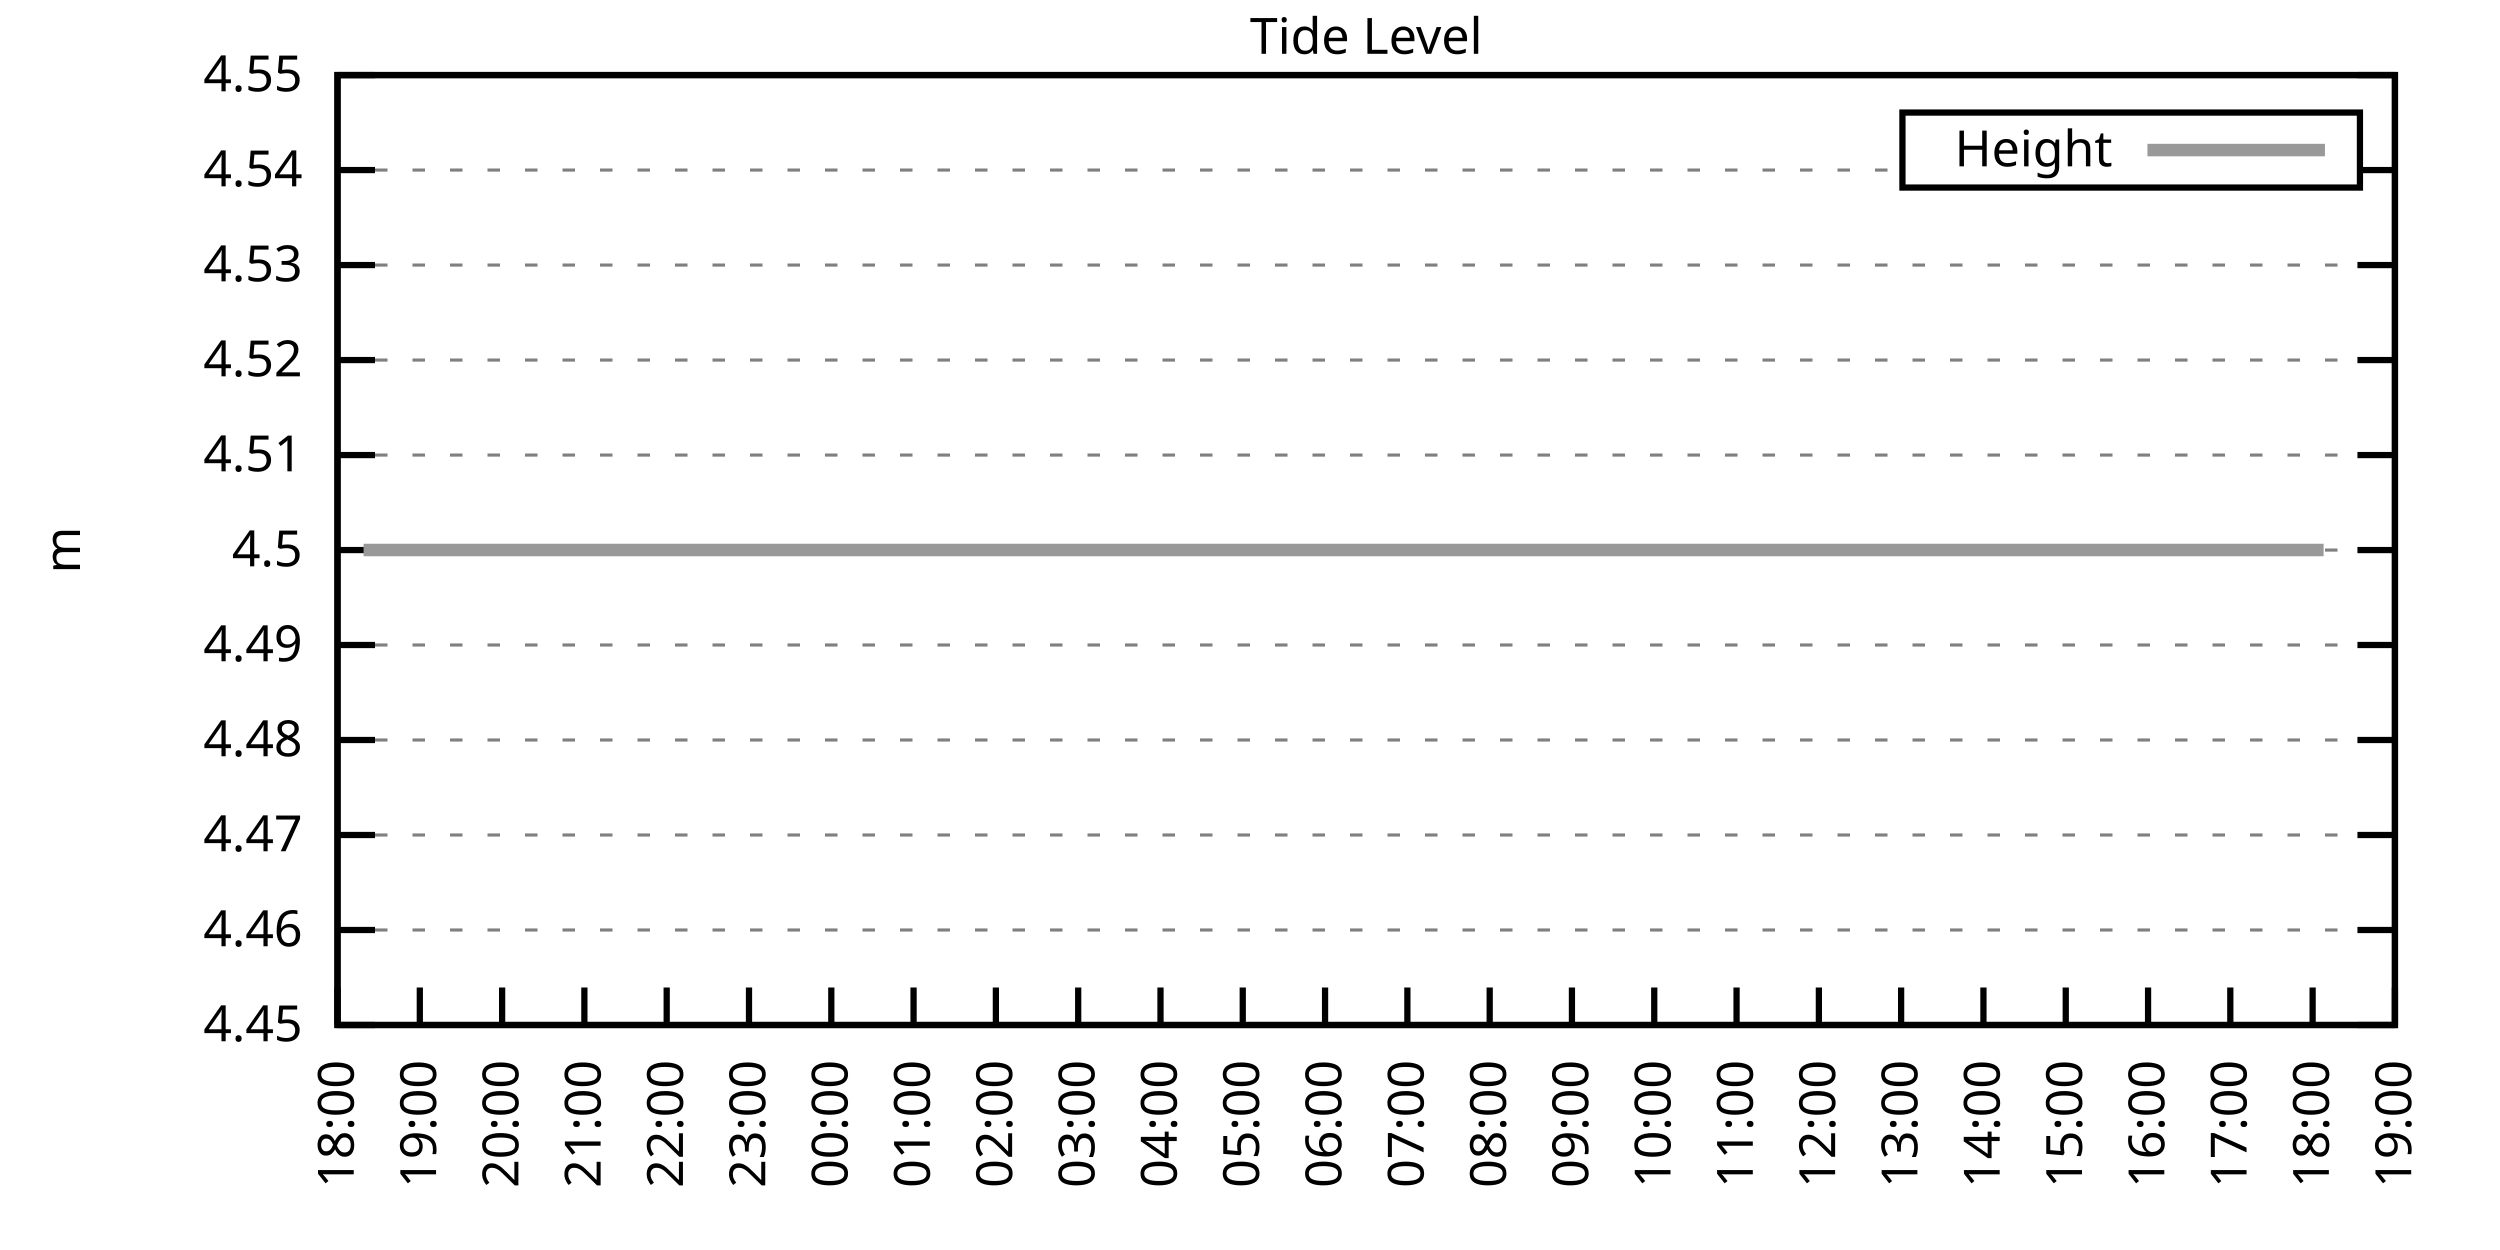
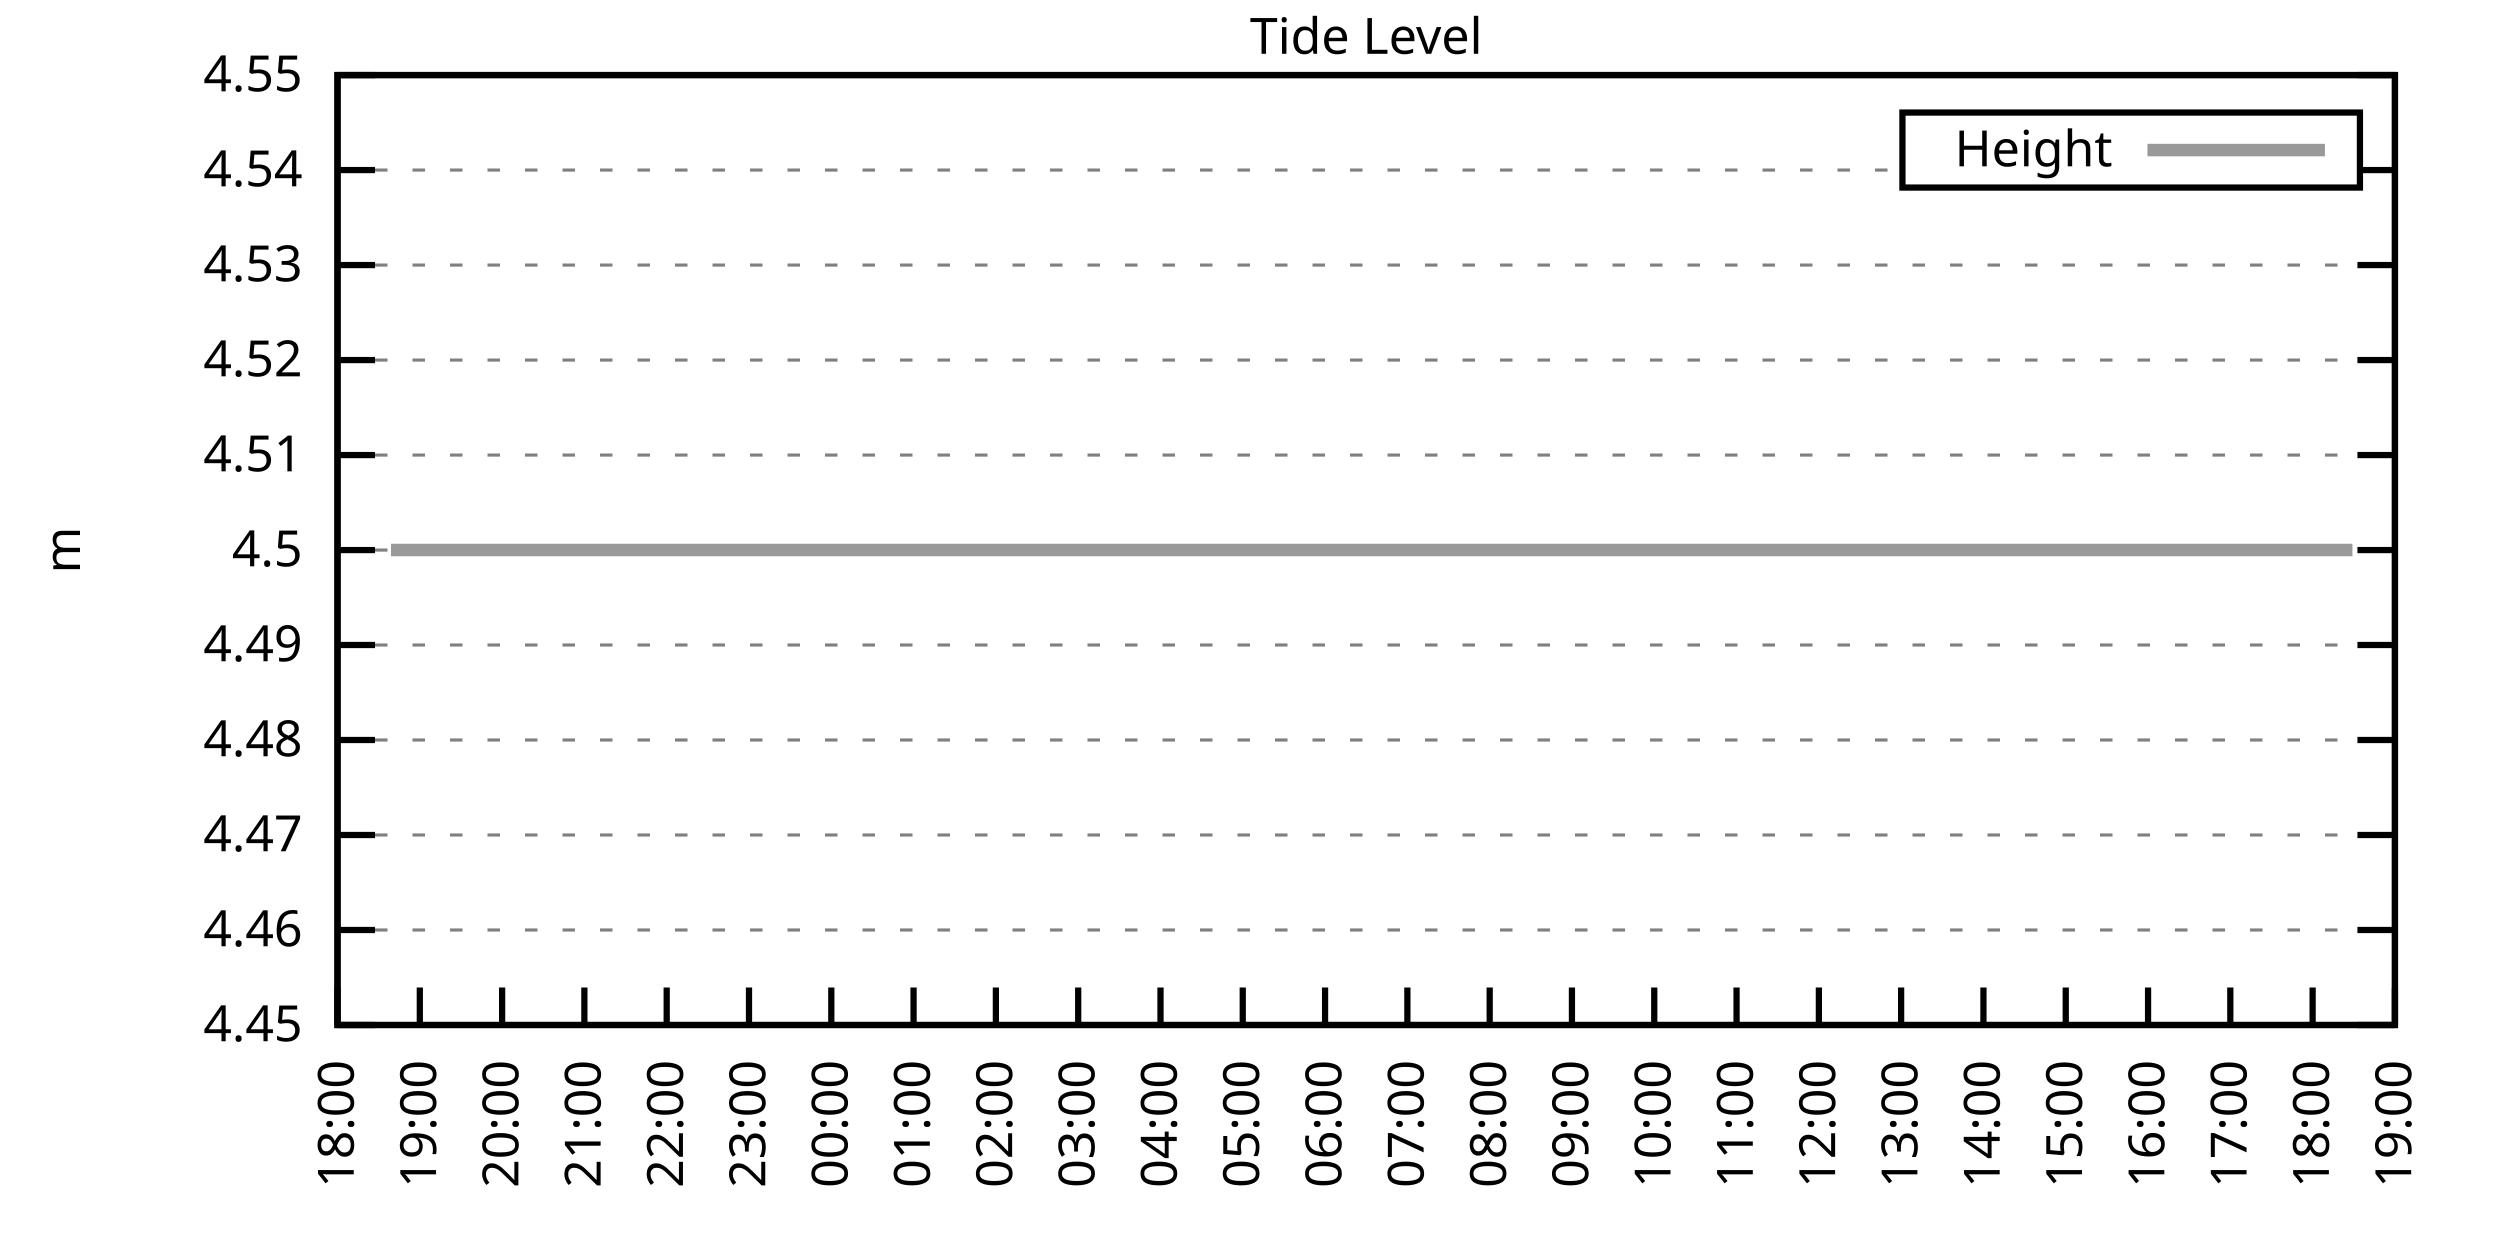
<svg xmlns="http://www.w3.org/2000/svg" xmlns:xlink="http://www.w3.org/1999/xlink" width="400" height="200" viewBox="0 0 400 200">
  <g id="gnuplot_canvas">
    <rect x="0" y="0" width="400" height="200" fill="none" />
    <defs>
      <circle id="gpDot" r="0.5" stroke-width="0.5" stroke="currentColor" />
      <path id="gpPt0" stroke-width="0.333" stroke="currentColor" d="M-1,0 h2 M0,-1 v2" />
      <path id="gpPt1" stroke-width="0.333" stroke="currentColor" d="M-1,-1 L1,1 M1,-1 L-1,1" />
      <path id="gpPt2" stroke-width="0.333" stroke="currentColor" d="M-1,0 L1,0 M0,-1 L0,1 M-1,-1 L1,1 M-1,1 L1,-1" />
      <rect id="gpPt3" stroke-width="0.333" stroke="currentColor" x="-1" y="-1" width="2" height="2" />
      <rect id="gpPt4" stroke-width="0.333" stroke="currentColor" fill="currentColor" x="-1" y="-1" width="2" height="2" />
      <circle id="gpPt5" stroke-width="0.333" stroke="currentColor" cx="0" cy="0" r="1" />
      <use xlink:href="#gpPt5" id="gpPt6" fill="currentColor" stroke="none" />
      <path id="gpPt7" stroke-width="0.333" stroke="currentColor" d="M0,-1.33 L-1.33,0.67 L1.33,0.67 z" />
      <use xlink:href="#gpPt7" id="gpPt8" fill="currentColor" stroke="none" />
      <use xlink:href="#gpPt7" id="gpPt9" stroke="currentColor" transform="rotate(180)" />
      <use xlink:href="#gpPt9" id="gpPt10" fill="currentColor" stroke="none" />
      <use xlink:href="#gpPt3" id="gpPt11" stroke="currentColor" transform="rotate(45)" />
      <use xlink:href="#gpPt11" id="gpPt12" fill="currentColor" stroke="none" />
      <path id="gpPt13" stroke-width="0.333" stroke="currentColor" d="M0,1.330 L1.265,0.411 L0.782,-1.067 L-0.782,-1.076 L-1.265,0.411 z" />
      <use xlink:href="#gpPt13" id="gpPt14" fill="currentColor" stroke="none" />
      <filter id="textbox" filterUnits="objectBoundingBox" x="0" y="0" height="1" width="1">
        <feFlood flood-color="white" flood-opacity="1" result="bgnd" />
        <feComposite in="SourceGraphic" in2="bgnd" operator="atop" />
      </filter>
      <filter id="greybox" filterUnits="objectBoundingBox" x="0" y="0" height="1" width="1">
        <feFlood flood-color="lightgrey" flood-opacity="1" result="grey" />
        <feComposite in="SourceGraphic" in2="grey" operator="atop" />
      </filter>
    </defs>
    <g fill="none" color="white" stroke="currentColor" stroke-width="1.00" stroke-linecap="butt" stroke-linejoin="miter">
</g>
    <g fill="none" color="black" stroke="currentColor" stroke-width="1.00" stroke-linecap="butt" stroke-linejoin="miter">
      <g stroke="none" shape-rendering="crispEdges">
        <polygon fill="rgb(255, 255, 255)" points="54.00,164.00 383.18,164.00 383.18,12.02 54.00,12.02 " />
      </g>
    </g>
    <g fill="none" color="black" stroke="currentColor" stroke-width="1.00" stroke-linecap="butt" stroke-linejoin="miter">
</g>
    <g fill="none" color="black" stroke="black" stroke-width="0.50" stroke-linecap="butt" stroke-linejoin="miter">
</g>
    <g fill="none" color="gray" stroke="currentColor" stroke-width="0.50" stroke-linecap="butt" stroke-linejoin="miter">
      <path stroke="gray" stroke-dasharray="2,4" class="gridline" d="M54.00,164.00 L383.19,164.00  " />
    </g>
    <g fill="none" color="gray" stroke="gray" stroke-width="1.00" stroke-linecap="butt" stroke-linejoin="miter">
</g>
    <g fill="none" color="black" stroke="currentColor" stroke-width="1.00" stroke-linecap="butt" stroke-linejoin="miter">
      <path stroke="black" d="M54.00,164.00 L60.00,164.00 M383.19,164.00 L377.19,164.00  " />
      <g transform="translate(48.40,166.60)" stroke="none" fill="black" font-family="Sans" font-size="8.00" text-anchor="end">
        <text>
          <tspan font-family="Sans"> 4.45</tspan>
        </text>
      </g>
    </g>
    <g fill="none" color="black" stroke="currentColor" stroke-width="1.00" stroke-linecap="butt" stroke-linejoin="miter">
</g>
    <g fill="none" color="black" stroke="black" stroke-width="0.50" stroke-linecap="butt" stroke-linejoin="miter">
</g>
    <g fill="none" color="gray" stroke="currentColor" stroke-width="0.50" stroke-linecap="butt" stroke-linejoin="miter">
      <path stroke="gray" stroke-dasharray="2,4" class="gridline" d="M54.00,148.80 L383.19,148.80  " />
    </g>
    <g fill="none" color="gray" stroke="gray" stroke-width="1.00" stroke-linecap="butt" stroke-linejoin="miter">
</g>
    <g fill="none" color="black" stroke="currentColor" stroke-width="1.00" stroke-linecap="butt" stroke-linejoin="miter">
      <path stroke="black" d="M54.00,148.80 L60.00,148.80 M383.19,148.80 L377.19,148.80  " />
      <g transform="translate(48.40,151.40)" stroke="none" fill="black" font-family="Sans" font-size="8.00" text-anchor="end">
        <text>
          <tspan font-family="Sans"> 4.46</tspan>
        </text>
      </g>
    </g>
    <g fill="none" color="black" stroke="currentColor" stroke-width="1.00" stroke-linecap="butt" stroke-linejoin="miter">
</g>
    <g fill="none" color="black" stroke="black" stroke-width="0.50" stroke-linecap="butt" stroke-linejoin="miter">
</g>
    <g fill="none" color="gray" stroke="currentColor" stroke-width="0.50" stroke-linecap="butt" stroke-linejoin="miter">
      <path stroke="gray" stroke-dasharray="2,4" class="gridline" d="M54.00,133.60 L383.19,133.60  " />
    </g>
    <g fill="none" color="gray" stroke="gray" stroke-width="1.00" stroke-linecap="butt" stroke-linejoin="miter">
</g>
    <g fill="none" color="black" stroke="currentColor" stroke-width="1.00" stroke-linecap="butt" stroke-linejoin="miter">
      <path stroke="black" d="M54.00,133.60 L60.00,133.60 M383.19,133.60 L377.19,133.60  " />
      <g transform="translate(48.40,136.20)" stroke="none" fill="black" font-family="Sans" font-size="8.00" text-anchor="end">
        <text>
          <tspan font-family="Sans"> 4.47</tspan>
        </text>
      </g>
    </g>
    <g fill="none" color="black" stroke="currentColor" stroke-width="1.00" stroke-linecap="butt" stroke-linejoin="miter">
</g>
    <g fill="none" color="black" stroke="black" stroke-width="0.50" stroke-linecap="butt" stroke-linejoin="miter">
</g>
    <g fill="none" color="gray" stroke="currentColor" stroke-width="0.50" stroke-linecap="butt" stroke-linejoin="miter">
      <path stroke="gray" stroke-dasharray="2,4" class="gridline" d="M54.00,118.40 L383.19,118.40  " />
    </g>
    <g fill="none" color="gray" stroke="gray" stroke-width="1.00" stroke-linecap="butt" stroke-linejoin="miter">
</g>
    <g fill="none" color="black" stroke="currentColor" stroke-width="1.00" stroke-linecap="butt" stroke-linejoin="miter">
      <path stroke="black" d="M54.00,118.40 L60.00,118.40 M383.19,118.40 L377.19,118.40  " />
      <g transform="translate(48.40,121.00)" stroke="none" fill="black" font-family="Sans" font-size="8.00" text-anchor="end">
        <text>
          <tspan font-family="Sans"> 4.48</tspan>
        </text>
      </g>
    </g>
    <g fill="none" color="black" stroke="currentColor" stroke-width="1.00" stroke-linecap="butt" stroke-linejoin="miter">
</g>
    <g fill="none" color="black" stroke="black" stroke-width="0.50" stroke-linecap="butt" stroke-linejoin="miter">
</g>
    <g fill="none" color="gray" stroke="currentColor" stroke-width="0.50" stroke-linecap="butt" stroke-linejoin="miter">
      <path stroke="gray" stroke-dasharray="2,4" class="gridline" d="M54.00,103.20 L383.19,103.20  " />
    </g>
    <g fill="none" color="gray" stroke="gray" stroke-width="1.00" stroke-linecap="butt" stroke-linejoin="miter">
</g>
    <g fill="none" color="black" stroke="currentColor" stroke-width="1.00" stroke-linecap="butt" stroke-linejoin="miter">
      <path stroke="black" d="M54.00,103.20 L60.00,103.20 M383.19,103.20 L377.19,103.20  " />
      <g transform="translate(48.40,105.80)" stroke="none" fill="black" font-family="Sans" font-size="8.00" text-anchor="end">
        <text>
          <tspan font-family="Sans"> 4.49</tspan>
        </text>
      </g>
    </g>
    <g fill="none" color="black" stroke="currentColor" stroke-width="1.00" stroke-linecap="butt" stroke-linejoin="miter">
</g>
    <g fill="none" color="black" stroke="black" stroke-width="0.50" stroke-linecap="butt" stroke-linejoin="miter">
</g>
    <g fill="none" color="gray" stroke="currentColor" stroke-width="0.50" stroke-linecap="butt" stroke-linejoin="miter">
      <path stroke="gray" stroke-dasharray="2,4" class="gridline" d="M54.00,88.01 L383.19,88.01  " />
    </g>
    <g fill="none" color="gray" stroke="gray" stroke-width="1.00" stroke-linecap="butt" stroke-linejoin="miter">
</g>
    <g fill="none" color="black" stroke="currentColor" stroke-width="1.00" stroke-linecap="butt" stroke-linejoin="miter">
      <path stroke="black" d="M54.00,88.01 L60.00,88.01 M383.19,88.01 L377.19,88.01  " />
      <g transform="translate(48.40,90.61)" stroke="none" fill="black" font-family="Sans" font-size="8.00" text-anchor="end">
        <text>
          <tspan font-family="Sans"> 4.5</tspan>
        </text>
      </g>
    </g>
    <g fill="none" color="black" stroke="currentColor" stroke-width="1.00" stroke-linecap="butt" stroke-linejoin="miter">
</g>
    <g fill="none" color="black" stroke="black" stroke-width="0.50" stroke-linecap="butt" stroke-linejoin="miter">
</g>
    <g fill="none" color="gray" stroke="currentColor" stroke-width="0.50" stroke-linecap="butt" stroke-linejoin="miter">
      <path stroke="gray" stroke-dasharray="2,4" class="gridline" d="M54.00,72.81 L383.19,72.81  " />
    </g>
    <g fill="none" color="gray" stroke="gray" stroke-width="1.00" stroke-linecap="butt" stroke-linejoin="miter">
</g>
    <g fill="none" color="black" stroke="currentColor" stroke-width="1.00" stroke-linecap="butt" stroke-linejoin="miter">
      <path stroke="black" d="M54.00,72.81 L60.00,72.81 M383.19,72.81 L377.19,72.81  " />
      <g transform="translate(48.40,75.41)" stroke="none" fill="black" font-family="Sans" font-size="8.00" text-anchor="end">
        <text>
          <tspan font-family="Sans"> 4.51</tspan>
        </text>
      </g>
    </g>
    <g fill="none" color="black" stroke="currentColor" stroke-width="1.00" stroke-linecap="butt" stroke-linejoin="miter">
</g>
    <g fill="none" color="black" stroke="black" stroke-width="0.50" stroke-linecap="butt" stroke-linejoin="miter">
</g>
    <g fill="none" color="gray" stroke="currentColor" stroke-width="0.50" stroke-linecap="butt" stroke-linejoin="miter">
      <path stroke="gray" stroke-dasharray="2,4" class="gridline" d="M54.00,57.61 L383.19,57.61  " />
    </g>
    <g fill="none" color="gray" stroke="gray" stroke-width="1.00" stroke-linecap="butt" stroke-linejoin="miter">
</g>
    <g fill="none" color="black" stroke="currentColor" stroke-width="1.00" stroke-linecap="butt" stroke-linejoin="miter">
      <path stroke="black" d="M54.00,57.61 L60.00,57.61 M383.19,57.61 L377.19,57.61  " />
      <g transform="translate(48.40,60.21)" stroke="none" fill="black" font-family="Sans" font-size="8.00" text-anchor="end">
        <text>
          <tspan font-family="Sans"> 4.52</tspan>
        </text>
      </g>
    </g>
    <g fill="none" color="black" stroke="currentColor" stroke-width="1.00" stroke-linecap="butt" stroke-linejoin="miter">
</g>
    <g fill="none" color="black" stroke="black" stroke-width="0.50" stroke-linecap="butt" stroke-linejoin="miter">
</g>
    <g fill="none" color="gray" stroke="currentColor" stroke-width="0.50" stroke-linecap="butt" stroke-linejoin="miter">
      <path stroke="gray" stroke-dasharray="2,4" class="gridline" d="M54.00,42.41 L383.19,42.41  " />
    </g>
    <g fill="none" color="gray" stroke="gray" stroke-width="1.00" stroke-linecap="butt" stroke-linejoin="miter">
</g>
    <g fill="none" color="black" stroke="currentColor" stroke-width="1.00" stroke-linecap="butt" stroke-linejoin="miter">
      <path stroke="black" d="M54.00,42.41 L60.00,42.41 M383.19,42.41 L377.19,42.41  " />
      <g transform="translate(48.40,45.01)" stroke="none" fill="black" font-family="Sans" font-size="8.00" text-anchor="end">
        <text>
          <tspan font-family="Sans"> 4.53</tspan>
        </text>
      </g>
    </g>
    <g fill="none" color="black" stroke="currentColor" stroke-width="1.00" stroke-linecap="butt" stroke-linejoin="miter">
</g>
    <g fill="none" color="black" stroke="black" stroke-width="0.50" stroke-linecap="butt" stroke-linejoin="miter">
</g>
    <g fill="none" color="gray" stroke="currentColor" stroke-width="0.50" stroke-linecap="butt" stroke-linejoin="miter">
      <path stroke="gray" stroke-dasharray="2,4" class="gridline" d="M54.00,27.21 L304.39,27.21 M377.59,27.21 L383.19,27.21  " />
    </g>
    <g fill="none" color="gray" stroke="gray" stroke-width="1.00" stroke-linecap="butt" stroke-linejoin="miter">
</g>
    <g fill="none" color="black" stroke="currentColor" stroke-width="1.00" stroke-linecap="butt" stroke-linejoin="miter">
      <path stroke="black" d="M54.00,27.21 L60.00,27.21 M383.19,27.21 L377.19,27.21  " />
      <g transform="translate(48.40,29.81)" stroke="none" fill="black" font-family="Sans" font-size="8.00" text-anchor="end">
        <text>
          <tspan font-family="Sans"> 4.54</tspan>
        </text>
      </g>
    </g>
    <g fill="none" color="black" stroke="currentColor" stroke-width="1.00" stroke-linecap="butt" stroke-linejoin="miter">
</g>
    <g fill="none" color="black" stroke="black" stroke-width="0.50" stroke-linecap="butt" stroke-linejoin="miter">
</g>
    <g fill="none" color="gray" stroke="currentColor" stroke-width="0.50" stroke-linecap="butt" stroke-linejoin="miter">
      <path stroke="gray" stroke-dasharray="2,4" class="gridline" d="M54.00,12.01 L383.19,12.01  " />
    </g>
    <g fill="none" color="gray" stroke="gray" stroke-width="1.00" stroke-linecap="butt" stroke-linejoin="miter">
</g>
    <g fill="none" color="black" stroke="currentColor" stroke-width="1.00" stroke-linecap="butt" stroke-linejoin="miter">
      <path stroke="black" d="M54.00,12.01 L60.00,12.01 M383.19,12.01 L377.19,12.01  " />
      <g transform="translate(48.40,14.61)" stroke="none" fill="black" font-family="Sans" font-size="8.00" text-anchor="end">
        <text>
          <tspan font-family="Sans"> 4.55</tspan>
        </text>
      </g>
    </g>
    <g fill="none" color="black" stroke="currentColor" stroke-width="1.00" stroke-linecap="butt" stroke-linejoin="miter">
      <path stroke="black" d="M54.00,164.00 L54.00,158.00  " />
      <g transform="translate(56.60,169.60) rotate(270.00)" stroke="none" fill="black" font-family="Sans" font-size="8.00" text-anchor="end">
        <text>
          <tspan font-family="Sans">18:00</tspan>
        </text>
      </g>
    </g>
    <g fill="none" color="black" stroke="currentColor" stroke-width="1.00" stroke-linecap="butt" stroke-linejoin="miter">
      <path stroke="black" d="M67.17,164.00 L67.17,158.00  " />
      <g transform="translate(69.77,169.60) rotate(270.00)" stroke="none" fill="black" font-family="Sans" font-size="8.00" text-anchor="end">
        <text>
          <tspan font-family="Sans">19:00</tspan>
        </text>
      </g>
    </g>
    <g fill="none" color="black" stroke="currentColor" stroke-width="1.00" stroke-linecap="butt" stroke-linejoin="miter">
      <path stroke="black" d="M80.34,164.00 L80.34,158.00  " />
      <g transform="translate(82.94,169.60) rotate(270.00)" stroke="none" fill="black" font-family="Sans" font-size="8.00" text-anchor="end">
        <text>
          <tspan font-family="Sans">20:00</tspan>
        </text>
      </g>
    </g>
    <g fill="none" color="black" stroke="currentColor" stroke-width="1.00" stroke-linecap="butt" stroke-linejoin="miter">
      <path stroke="black" d="M93.50,164.00 L93.50,158.00  " />
      <g transform="translate(96.10,169.60) rotate(270.00)" stroke="none" fill="black" font-family="Sans" font-size="8.00" text-anchor="end">
        <text>
          <tspan font-family="Sans">21:00</tspan>
        </text>
      </g>
    </g>
    <g fill="none" color="black" stroke="currentColor" stroke-width="1.00" stroke-linecap="butt" stroke-linejoin="miter">
      <path stroke="black" d="M106.67,164.00 L106.67,158.00  " />
      <g transform="translate(109.27,169.60) rotate(270.00)" stroke="none" fill="black" font-family="Sans" font-size="8.00" text-anchor="end">
        <text>
          <tspan font-family="Sans">22:00</tspan>
        </text>
      </g>
    </g>
    <g fill="none" color="black" stroke="currentColor" stroke-width="1.00" stroke-linecap="butt" stroke-linejoin="miter">
      <path stroke="black" d="M119.84,164.00 L119.84,158.00  " />
      <g transform="translate(122.44,169.60) rotate(270.00)" stroke="none" fill="black" font-family="Sans" font-size="8.00" text-anchor="end">
        <text>
          <tspan font-family="Sans">23:00</tspan>
        </text>
      </g>
    </g>
    <g fill="none" color="black" stroke="currentColor" stroke-width="1.00" stroke-linecap="butt" stroke-linejoin="miter">
      <path stroke="black" d="M133.01,164.00 L133.01,158.00  " />
      <g transform="translate(135.61,169.60) rotate(270.00)" stroke="none" fill="black" font-family="Sans" font-size="8.00" text-anchor="end">
        <text>
          <tspan font-family="Sans">00:00</tspan>
        </text>
      </g>
    </g>
    <g fill="none" color="black" stroke="currentColor" stroke-width="1.00" stroke-linecap="butt" stroke-linejoin="miter">
      <path stroke="black" d="M146.17,164.00 L146.17,158.00  " />
      <g transform="translate(148.77,169.60) rotate(270.00)" stroke="none" fill="black" font-family="Sans" font-size="8.00" text-anchor="end">
        <text>
          <tspan font-family="Sans">01:00</tspan>
        </text>
      </g>
    </g>
    <g fill="none" color="black" stroke="currentColor" stroke-width="1.00" stroke-linecap="butt" stroke-linejoin="miter">
      <path stroke="black" d="M159.34,164.00 L159.34,158.00  " />
      <g transform="translate(161.94,169.60) rotate(270.00)" stroke="none" fill="black" font-family="Sans" font-size="8.00" text-anchor="end">
        <text>
          <tspan font-family="Sans">02:00</tspan>
        </text>
      </g>
    </g>
    <g fill="none" color="black" stroke="currentColor" stroke-width="1.00" stroke-linecap="butt" stroke-linejoin="miter">
      <path stroke="black" d="M172.51,164.00 L172.51,158.00  " />
      <g transform="translate(175.11,169.60) rotate(270.00)" stroke="none" fill="black" font-family="Sans" font-size="8.00" text-anchor="end">
        <text>
          <tspan font-family="Sans">03:00</tspan>
        </text>
      </g>
    </g>
    <g fill="none" color="black" stroke="currentColor" stroke-width="1.00" stroke-linecap="butt" stroke-linejoin="miter">
      <path stroke="black" d="M185.68,164.00 L185.68,158.00  " />
      <g transform="translate(188.28,169.60) rotate(270.00)" stroke="none" fill="black" font-family="Sans" font-size="8.00" text-anchor="end">
        <text>
          <tspan font-family="Sans">04:00</tspan>
        </text>
      </g>
    </g>
    <g fill="none" color="black" stroke="currentColor" stroke-width="1.00" stroke-linecap="butt" stroke-linejoin="miter">
      <path stroke="black" d="M198.84,164.00 L198.84,158.00  " />
      <g transform="translate(201.44,169.60) rotate(270.00)" stroke="none" fill="black" font-family="Sans" font-size="8.00" text-anchor="end">
        <text>
          <tspan font-family="Sans">05:00</tspan>
        </text>
      </g>
    </g>
    <g fill="none" color="black" stroke="currentColor" stroke-width="1.00" stroke-linecap="butt" stroke-linejoin="miter">
      <path stroke="black" d="M212.01,164.00 L212.01,158.00  " />
      <g transform="translate(214.61,169.60) rotate(270.00)" stroke="none" fill="black" font-family="Sans" font-size="8.00" text-anchor="end">
        <text>
          <tspan font-family="Sans">06:00</tspan>
        </text>
      </g>
    </g>
    <g fill="none" color="black" stroke="currentColor" stroke-width="1.00" stroke-linecap="butt" stroke-linejoin="miter">
      <path stroke="black" d="M225.18,164.00 L225.18,158.00  " />
      <g transform="translate(227.78,169.60) rotate(270.00)" stroke="none" fill="black" font-family="Sans" font-size="8.00" text-anchor="end">
        <text>
          <tspan font-family="Sans">07:00</tspan>
        </text>
      </g>
    </g>
    <g fill="none" color="black" stroke="currentColor" stroke-width="1.00" stroke-linecap="butt" stroke-linejoin="miter">
      <path stroke="black" d="M238.35,164.00 L238.35,158.00  " />
      <g transform="translate(240.95,169.60) rotate(270.00)" stroke="none" fill="black" font-family="Sans" font-size="8.00" text-anchor="end">
        <text>
          <tspan font-family="Sans">08:00</tspan>
        </text>
      </g>
    </g>
    <g fill="none" color="black" stroke="currentColor" stroke-width="1.00" stroke-linecap="butt" stroke-linejoin="miter">
      <path stroke="black" d="M251.51,164.00 L251.51,158.00  " />
      <g transform="translate(254.11,169.60) rotate(270.00)" stroke="none" fill="black" font-family="Sans" font-size="8.00" text-anchor="end">
        <text>
          <tspan font-family="Sans">09:00</tspan>
        </text>
      </g>
    </g>
    <g fill="none" color="black" stroke="currentColor" stroke-width="1.00" stroke-linecap="butt" stroke-linejoin="miter">
      <path stroke="black" d="M264.68,164.00 L264.68,158.00  " />
      <g transform="translate(267.28,169.60) rotate(270.00)" stroke="none" fill="black" font-family="Sans" font-size="8.00" text-anchor="end">
        <text>
          <tspan font-family="Sans">10:00</tspan>
        </text>
      </g>
    </g>
    <g fill="none" color="black" stroke="currentColor" stroke-width="1.00" stroke-linecap="butt" stroke-linejoin="miter">
      <path stroke="black" d="M277.85,164.00 L277.85,158.00  " />
      <g transform="translate(280.45,169.60) rotate(270.00)" stroke="none" fill="black" font-family="Sans" font-size="8.00" text-anchor="end">
        <text>
          <tspan font-family="Sans">11:00</tspan>
        </text>
      </g>
    </g>
    <g fill="none" color="black" stroke="currentColor" stroke-width="1.00" stroke-linecap="butt" stroke-linejoin="miter">
      <path stroke="black" d="M291.02,164.00 L291.02,158.00  " />
      <g transform="translate(293.62,169.60) rotate(270.00)" stroke="none" fill="black" font-family="Sans" font-size="8.00" text-anchor="end">
        <text>
          <tspan font-family="Sans">12:00</tspan>
        </text>
      </g>
    </g>
    <g fill="none" color="black" stroke="currentColor" stroke-width="1.00" stroke-linecap="butt" stroke-linejoin="miter">
      <path stroke="black" d="M304.18,164.00 L304.18,158.00  " />
      <g transform="translate(306.78,169.60) rotate(270.00)" stroke="none" fill="black" font-family="Sans" font-size="8.00" text-anchor="end">
        <text>
          <tspan font-family="Sans">13:00</tspan>
        </text>
      </g>
    </g>
    <g fill="none" color="black" stroke="currentColor" stroke-width="1.00" stroke-linecap="butt" stroke-linejoin="miter">
      <path stroke="black" d="M317.35,164.00 L317.35,158.00  " />
      <g transform="translate(319.95,169.60) rotate(270.00)" stroke="none" fill="black" font-family="Sans" font-size="8.00" text-anchor="end">
        <text>
          <tspan font-family="Sans">14:00</tspan>
        </text>
      </g>
    </g>
    <g fill="none" color="black" stroke="currentColor" stroke-width="1.00" stroke-linecap="butt" stroke-linejoin="miter">
      <path stroke="black" d="M330.52,164.00 L330.52,158.00  " />
      <g transform="translate(333.12,169.60) rotate(270.00)" stroke="none" fill="black" font-family="Sans" font-size="8.00" text-anchor="end">
        <text>
          <tspan font-family="Sans">15:00</tspan>
        </text>
      </g>
    </g>
    <g fill="none" color="black" stroke="currentColor" stroke-width="1.00" stroke-linecap="butt" stroke-linejoin="miter">
      <path stroke="black" d="M343.69,164.00 L343.69,158.00  " />
      <g transform="translate(346.29,169.60) rotate(270.00)" stroke="none" fill="black" font-family="Sans" font-size="8.00" text-anchor="end">
        <text>
          <tspan font-family="Sans">16:00</tspan>
        </text>
      </g>
    </g>
    <g fill="none" color="black" stroke="currentColor" stroke-width="1.00" stroke-linecap="butt" stroke-linejoin="miter">
      <path stroke="black" d="M356.85,164.00 L356.85,158.00  " />
      <g transform="translate(359.45,169.60) rotate(270.00)" stroke="none" fill="black" font-family="Sans" font-size="8.00" text-anchor="end">
        <text>
          <tspan font-family="Sans">17:00</tspan>
        </text>
      </g>
    </g>
    <g fill="none" color="black" stroke="currentColor" stroke-width="1.00" stroke-linecap="butt" stroke-linejoin="miter">
      <path stroke="black" d="M370.02,164.00 L370.02,158.00  " />
      <g transform="translate(372.62,169.60) rotate(270.00)" stroke="none" fill="black" font-family="Sans" font-size="8.00" text-anchor="end">
        <text>
          <tspan font-family="Sans">18:00</tspan>
        </text>
      </g>
    </g>
    <g fill="none" color="black" stroke="currentColor" stroke-width="1.00" stroke-linecap="butt" stroke-linejoin="miter">
      <path stroke="black" d="M383.19,164.00 L383.19,158.00  " />
      <g transform="translate(385.79,169.60) rotate(270.00)" stroke="none" fill="black" font-family="Sans" font-size="8.00" text-anchor="end">
        <text>
          <tspan font-family="Sans">19:00</tspan>
        </text>
      </g>
    </g>
    <g fill="none" color="black" stroke="currentColor" stroke-width="1.00" stroke-linecap="butt" stroke-linejoin="miter">
</g>
    <g fill="none" color="black" stroke="currentColor" stroke-width="1.00" stroke-linecap="butt" stroke-linejoin="miter">
      <path stroke="black" d="M54.00,12.01 L54.00,164.00 L383.19,164.00 L383.19,12.01 L54.00,12.01 Z  " />
    </g>
    <g fill="none" color="black" stroke="currentColor" stroke-width="1.00" stroke-linecap="butt" stroke-linejoin="miter">
</g>
    <g fill="none" color="black" stroke="currentColor" stroke-width="1.00" stroke-linecap="butt" stroke-linejoin="miter">
      <path stroke="black" d="M304.39,30.01 L304.39,18.01 L377.59,18.01 L377.59,30.01 L304.39,30.01 Z  " />
    </g>
    <g id="Tide_level_plot_1">
      <g fill="none" color="white" stroke="black" stroke-width="2.00" stroke-linecap="butt" stroke-linejoin="miter">
</g>
      <g fill="none" color="black" stroke="currentColor" stroke-width="2.00" stroke-linecap="butt" stroke-linejoin="miter">
        <g transform="translate(337.99,26.61)" stroke="none" fill="black" font-family="Sans" font-size="8.00" text-anchor="end">
          <text>
            <tspan font-family="Sans">Height</tspan>
          </text>
        </g>
      </g>
      <g fill="none" color="black" stroke="currentColor" stroke-width="2.00" stroke-linecap="butt" stroke-linejoin="miter">
-         <path stroke="rgb(153, 153, 153)" d="M343.59,24.01 L371.99,24.01 M58.17,88.00 L60.14,88.00 L62.56,88.00 L64.53,88.00 L66.73,88.00 L69.14,88.00   L71.12,88.00 L73.09,88.00 L75.73,88.00 L77.70,88.00 L80.12,88.00 L81.87,88.00 L84.29,88.00 L86.70,88.00   L88.46,88.00 L90.87,88.00 L92.84,88.00 L95.48,88.00 L97.23,88.00 L99.43,88.00 L102.06,88.00 L103.82,88.00   L106.23,88.00 L108.43,88.00 L110.84,88.00 L112.60,88.00 L115.01,88.00 L117.20,88.00 L119.62,88.00 L121.81,88.00   L123.79,88.00 L125.98,88.00 L128.40,88.00 L130.59,88.00 L132.79,88.00 L134.76,88.00 L137.18,88.00 L138.93,88.00   L141.56,88.00 L143.54,88.00 L145.95,88.00 L147.71,88.00 L149.68,88.00 L152.10,88.00 L154.07,88.00 L156.49,88.00   L159.12,88.00 L160.88,88.00 L162.63,88.00 L165.49,88.00 L167.90,88.00 L170.09,88.00 L172.07,88.00 L174.26,88.00   L176.68,88.00 L178.87,88.00 L180.85,88.00 L183.26,88.00 L185.02,88.00 L187.21,88.00 L189.41,88.00 L191.82,88.00   L194.02,88.00 L196.21,88.00 L198.19,88.00 L200.82,88.00 L202.79,88.00 L205.21,88.00 L206.96,88.00 L209.60,88.00   L211.35,88.00 L213.77,88.00 L216.18,88.00 L217.94,88.00 L220.35,88.00 L222.33,88.00 L224.74,88.00 L226.93,88.00   L229.35,88.00 L231.32,88.00 L233.30,88.00 L235.93,88.00 L237.69,88.00 L240.10,88.00 L244.49,88.00 L246.69,88.00   L249.10,88.00 L251.08,88.00 L253.49,88.00 L255.46,88.00 L257.88,88.00 L259.85,88.00 L262.05,88.00 L264.46,88.00   L266.44,88.00 L268.85,88.00 L270.61,88.00 L273.24,88.00 L275.00,88.00 L277.63,88.00 L279.60,88.00 L282.02,88.00   L284.21,88.00 L286.19,88.00 L288.38,88.00 L290.36,88.00 L292.77,88.00 L295.19,88.00 L297.38,88.00 L299.36,88.00   L301.77,88.00 L303.96,88.00 L305.94,88.00 L308.35,88.00 L310.33,88.00 L312.52,88.00 L314.94,88.00 L316.91,88.00   L319.33,88.00 L321.52,88.00 L323.50,88.00 L325.91,88.00 L328.11,88.00 L329.86,88.00 L332.49,88.00 L334.25,88.00   L336.45,88.00 L338.86,88.00 L341.05,88.00 L343.47,88.00 L345.66,88.00 L347.64,88.00 L349.83,88.00 L352.25,88.00   L354.22,88.00 L356.20,88.00 L358.83,88.00 L360.59,88.00 L363.22,88.00 L365.19,88.00 L367.61,88.00 L369.80,88.00   L371.78,88.00  " />
+         <path stroke="rgb(153, 153, 153)" d="M343.59,24.01 L371.99,24.01 M62.56,88.00 L64.53,88.00 L66.73,88.00 L69.14,88.00 L71.12,88.00 L73.09,88.00   L75.73,88.00 L77.70,88.00 L80.12,88.00 L81.87,88.00 L84.29,88.00 L86.70,88.00 L88.46,88.00 L90.87,88.00   L92.84,88.00 L95.48,88.00 L97.23,88.00 L99.43,88.00 L102.06,88.00 L103.82,88.00 L106.23,88.00 L108.43,88.00   L110.84,88.00 L112.60,88.00 L115.01,88.00 L117.20,88.00 L119.62,88.00 L121.81,88.00 L123.79,88.00 L125.98,88.00   L128.40,88.00 L130.59,88.00 L132.79,88.00 L134.76,88.00 L137.18,88.00 L138.93,88.00 L141.56,88.00 L143.54,88.00   L145.95,88.00 L147.71,88.00 L149.68,88.00 L152.10,88.00 L154.07,88.00 L156.49,88.00 L159.12,88.00 L160.88,88.00   L162.63,88.00 L165.49,88.00 L167.90,88.00 L170.09,88.00 L172.07,88.00 L174.26,88.00 L176.68,88.00 L178.87,88.00   L180.85,88.00 L183.26,88.00 L185.02,88.00 L187.21,88.00 L189.41,88.00 L191.82,88.00 L194.02,88.00 L196.21,88.00   L198.19,88.00 L200.82,88.00 L202.79,88.00 L205.21,88.00 L206.96,88.00 L209.60,88.00 L211.35,88.00 L213.77,88.00   L216.18,88.00 L217.94,88.00 L220.35,88.00 L222.33,88.00 L224.74,88.00 L226.93,88.00 L229.35,88.00 L231.32,88.00   L233.30,88.00 L235.93,88.00 L237.69,88.00 L240.10,88.00 L244.49,88.00 L246.69,88.00 L249.10,88.00 L251.08,88.00   L253.49,88.00 L255.46,88.00 L257.88,88.00 L259.85,88.00 L262.05,88.00 L264.46,88.00 L266.44,88.00 L268.85,88.00   L270.61,88.00 L273.24,88.00 L275.00,88.00 L277.63,88.00 L279.60,88.00 L282.02,88.00 L284.21,88.00 L286.19,88.00   L288.38,88.00 L290.36,88.00 L292.77,88.00 L295.19,88.00 L297.38,88.00 L299.36,88.00 L301.77,88.00 L303.96,88.00   L305.94,88.00 L308.35,88.00 L310.33,88.00 L312.52,88.00 L314.94,88.00 L316.91,88.00 L319.33,88.00 L321.52,88.00   L323.50,88.00 L325.91,88.00 L328.11,88.00 L329.86,88.00 L332.49,88.00 L334.25,88.00 L336.45,88.00 L338.86,88.00   L341.05,88.00 L343.47,88.00 L345.66,88.00 L347.64,88.00 L349.83,88.00 L352.25,88.00 L354.22,88.00 L356.20,88.00   L358.83,88.00 L360.59,88.00 L363.22,88.00 L365.19,88.00 L367.61,88.00 L369.80,88.00 L371.78,88.00 L373.97,88.00   L376.39,88.00  " />
      </g>
    </g>
    <g fill="none" color="black" stroke="currentColor" stroke-width="2.00" stroke-linecap="butt" stroke-linejoin="miter">
</g>
    <g fill="none" color="black" stroke="black" stroke-width="1.00" stroke-linecap="butt" stroke-linejoin="miter">
</g>
    <g fill="none" color="black" stroke="currentColor" stroke-width="1.00" stroke-linecap="butt" stroke-linejoin="miter">
      <path stroke="black" d="M54.00,12.01 L54.00,164.00 L383.19,164.00 L383.19,12.01 L54.00,12.01 Z  " />
      <g transform="translate(12.80,88.01) rotate(270.00)" stroke="none" fill="black" font-family="Sans" font-size="8.00" text-anchor="middle">
        <text>
          <tspan font-family="Sans">m</tspan>
        </text>
      </g>
    </g>
    <g fill="none" color="black" stroke="currentColor" stroke-width="1.00" stroke-linecap="butt" stroke-linejoin="miter">
</g>
    <g fill="none" color="black" stroke="currentColor" stroke-width="1.00" stroke-linecap="butt" stroke-linejoin="miter">
      <g transform="translate(218.59,8.61)" stroke="none" fill="black" font-family="Sans" font-size="8.00" text-anchor="middle">
        <text>
          <tspan font-family="Sans">Tide Level</tspan>
        </text>
      </g>
    </g>
    <g fill="none" color="black" stroke="currentColor" stroke-width="1.00" stroke-linecap="butt" stroke-linejoin="miter">
</g>
  </g>
</svg>
